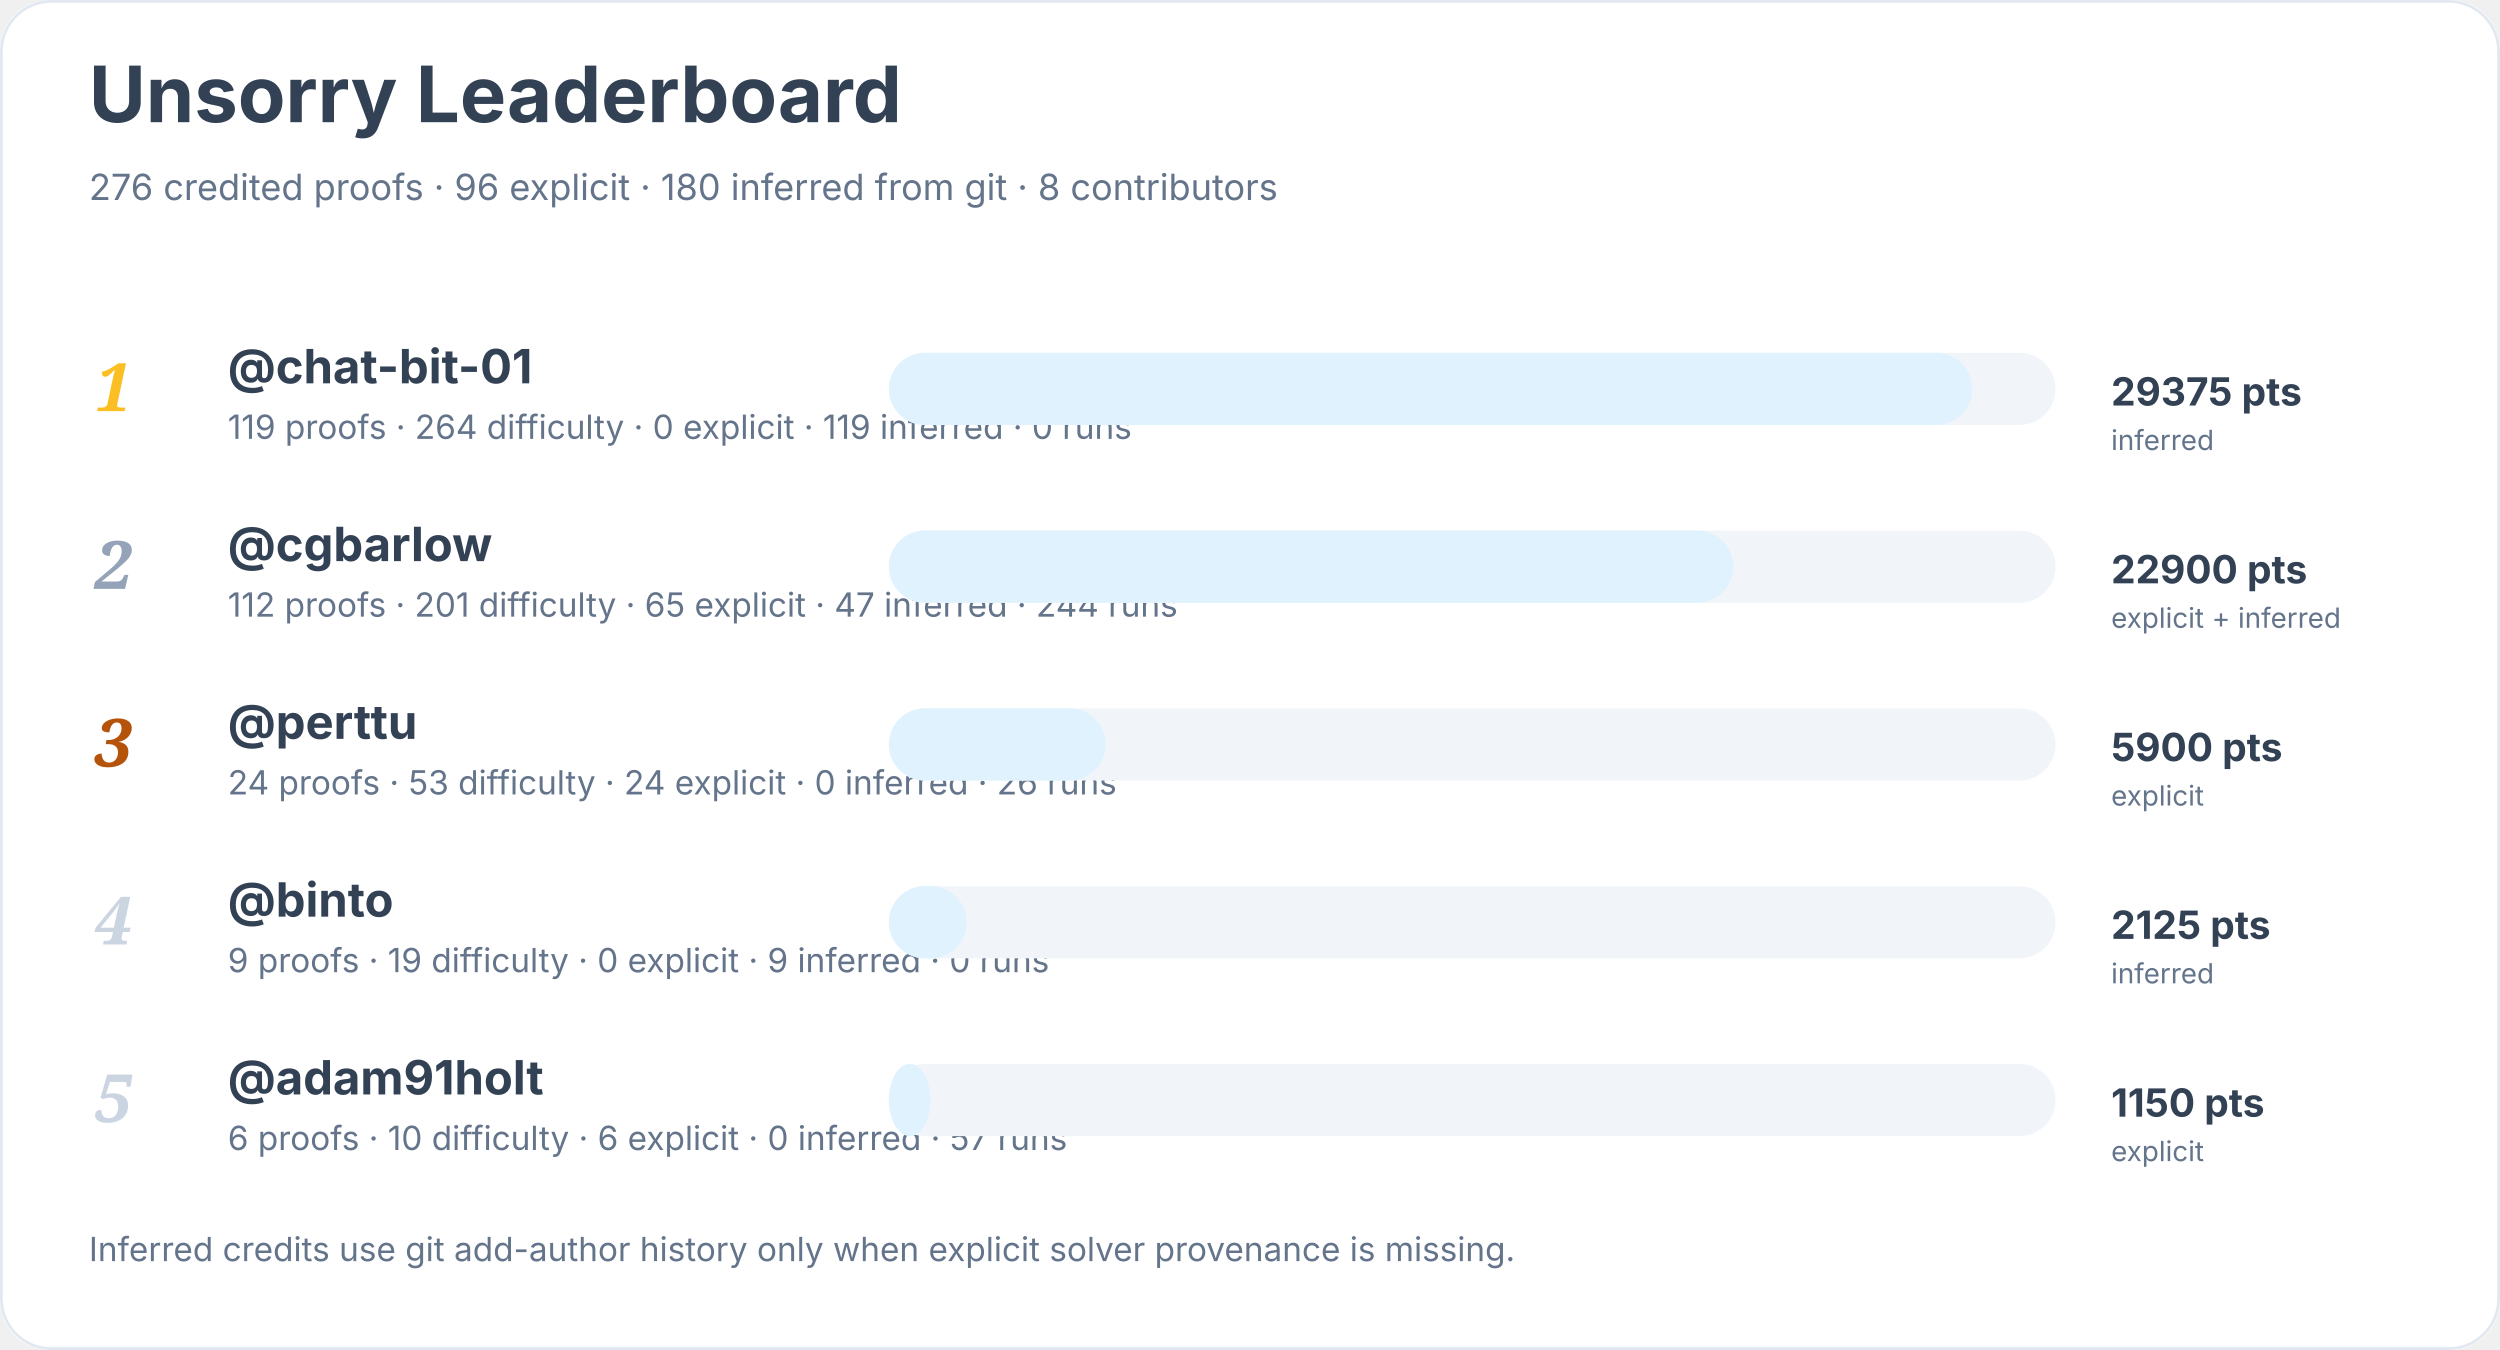
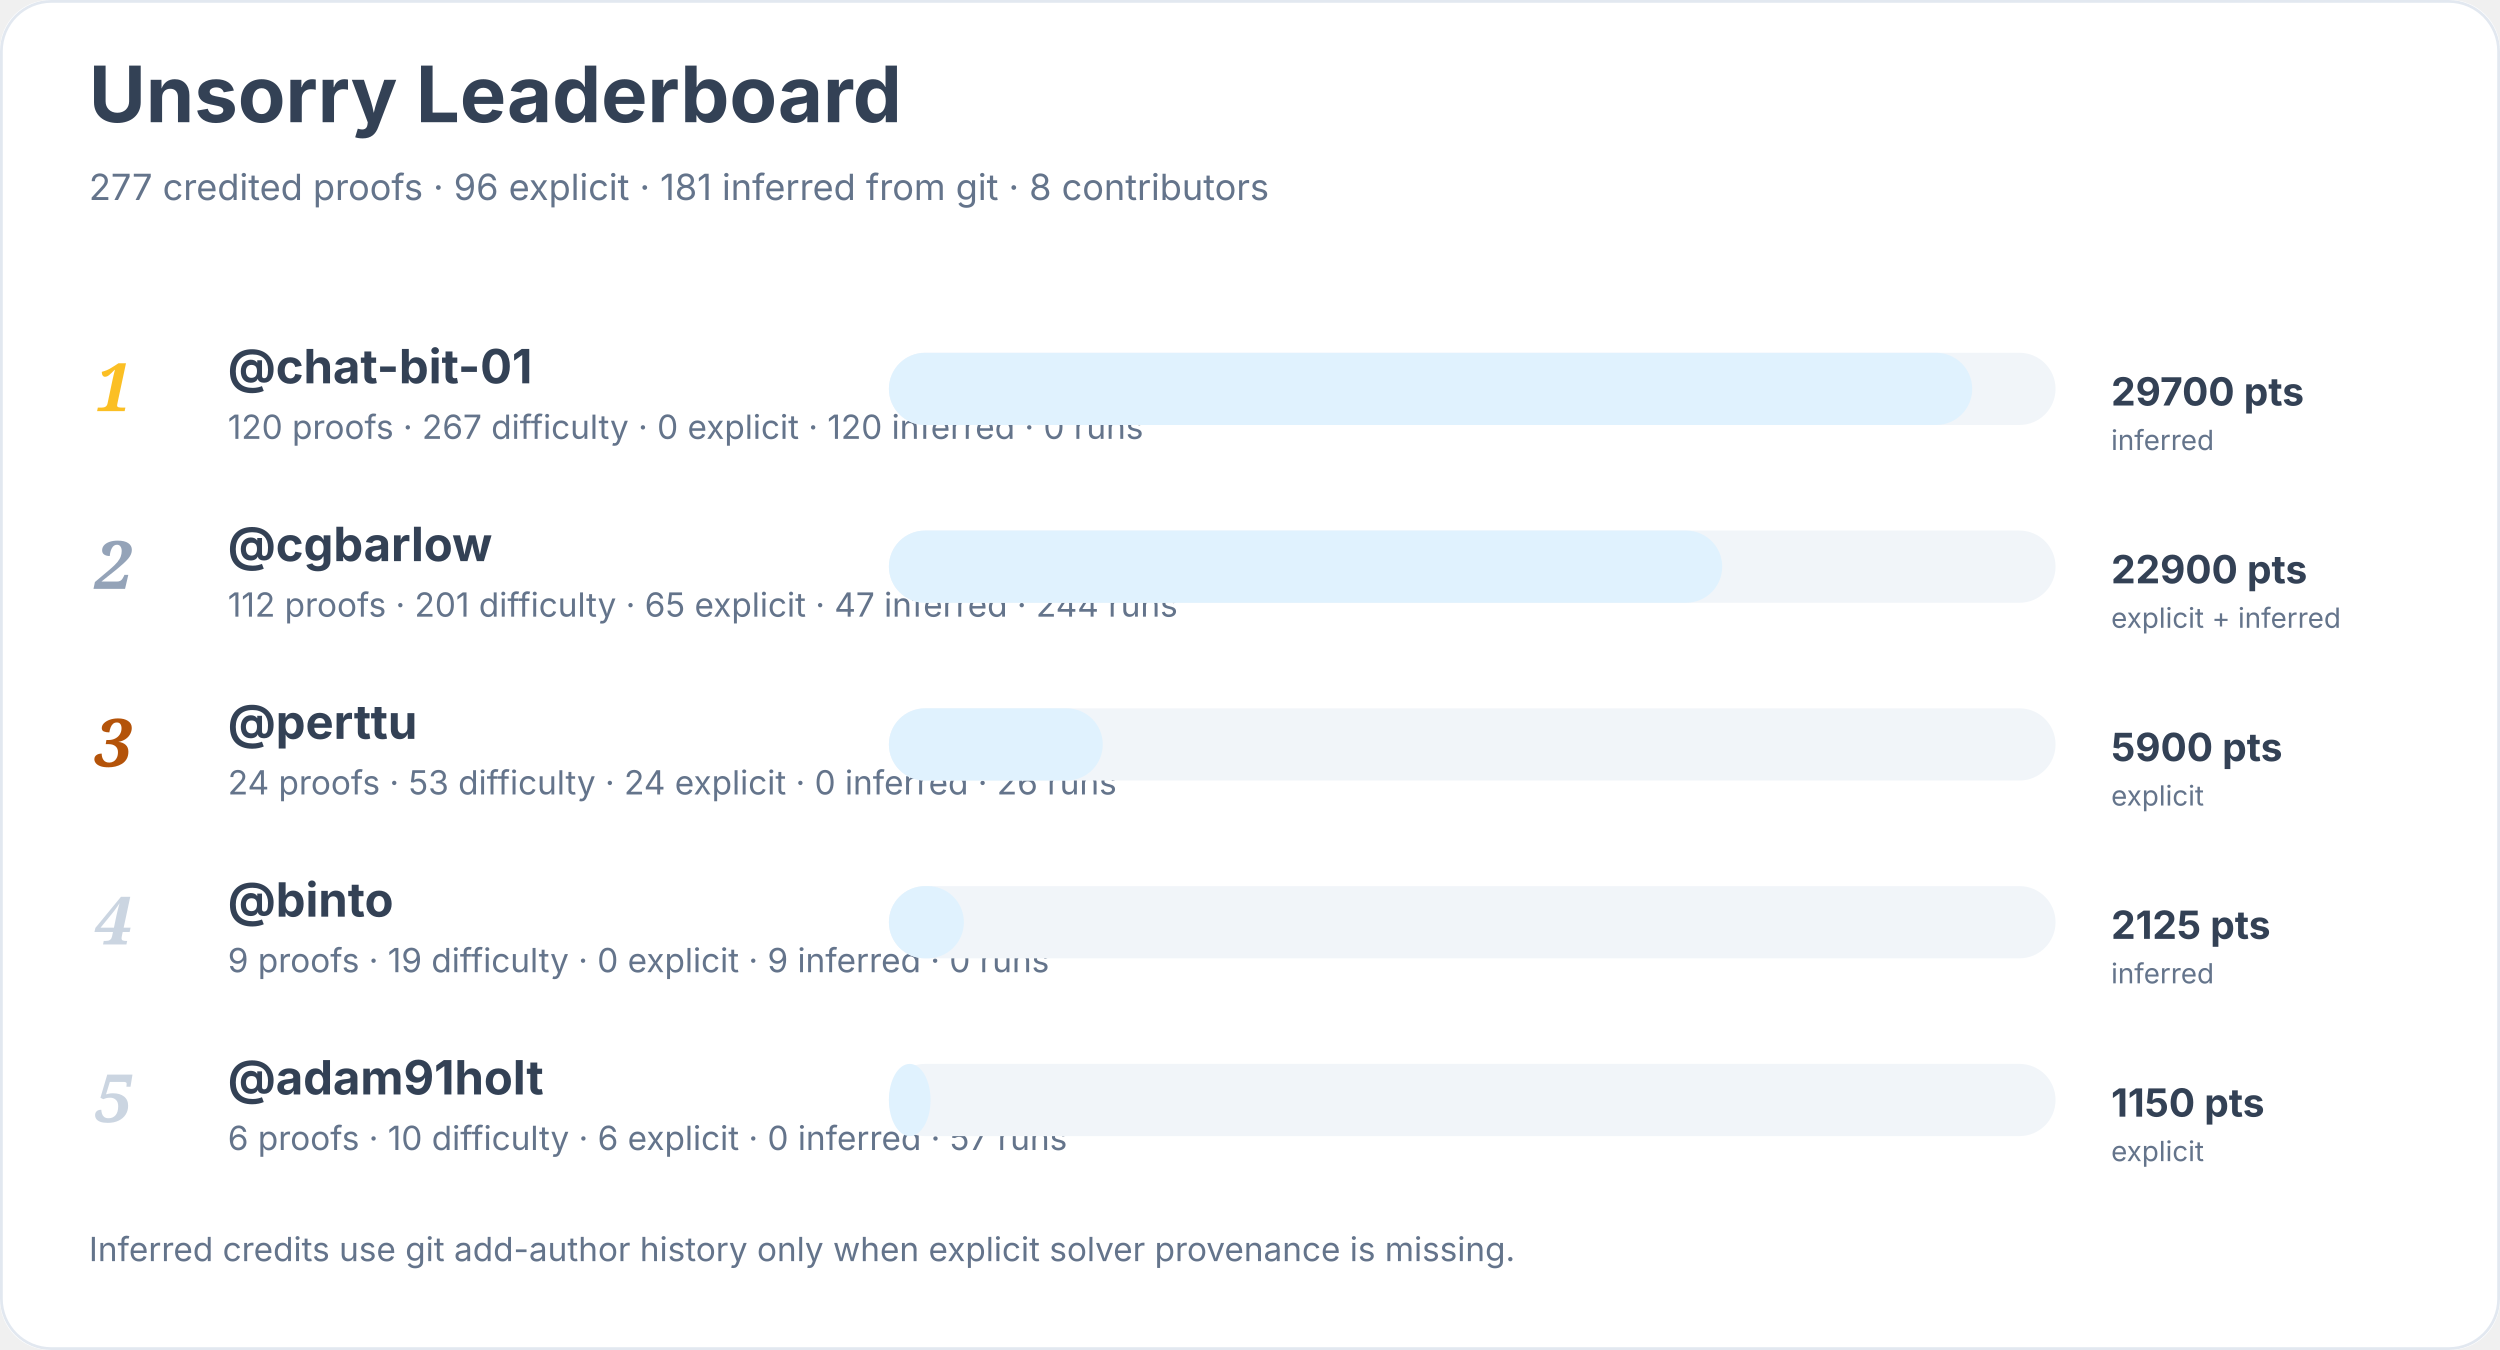
<svg xmlns="http://www.w3.org/2000/svg" width="900" height="486" viewBox="0 0 900 486" role="img" aria-labelledby="title desc">
  <rect width="900" height="100%" rx="18" fill="#ffffff" />
  <rect x="0.5" y="0.5" width="899" height="485" rx="18" fill="none" stroke="#e2e8f0" />
  <text x="32" y="44" font-family="Inter, system-ui, sans-serif" font-size="28" font-weight="700" fill="#334155">Unsorry Leaderboard</text>
-   <text x="32" y="72" font-family="Inter, system-ui, sans-serif" font-size="13" fill="#64748b">276 credited proofs · 96 explicit · 180 inferred from git · 8 contributors</text>
+   <text x="32" y="72" font-family="Inter, system-ui, sans-serif" font-size="13" fill="#64748b">277 credited proofs · 96 explicit · 181 inferred from git · 8 contributors</text>
  <text x="34" y="148" font-family="Georgia, serif" font-size="24" font-style="italic" font-weight="700" fill="#fbbf24">1</text>
  <a href="https://github.com/chat-bit-01">
    <text x="82" y="138" font-family="Inter, system-ui, sans-serif" font-size="17" font-weight="650" fill="#334155">@chat-bit-01</text>
  </a>
-   <text x="82" y="158" font-family="Inter, system-ui, sans-serif" font-size="12" fill="#64748b">119 proofs · 264 difficulty · 0 explicit · 119 inferred · 0 runs</text>
+   <text x="82" y="158" font-family="Inter, system-ui, sans-serif" font-size="12" fill="#64748b">120 proofs · 267 difficulty · 0 explicit · 120 inferred · 0 runs</text>
  <rect x="320" y="127" width="420" height="26" rx="13" fill="#f1f5f9" />
  <rect x="320" y="127" width="390" height="26" rx="13" fill="#e0f2fe" />
-   <text x="760" y="146" font-family="Inter, system-ui, sans-serif" font-size="14" font-weight="700" fill="#334155">29375 pts</text>
+   <text x="760" y="146" font-family="Inter, system-ui, sans-serif" font-size="14" font-weight="700" fill="#334155">29700 pts</text>
  <text x="760" y="162" font-family="Inter, system-ui, sans-serif" font-size="10" fill="#64748b">inferred</text>
  <text x="34" y="212" font-family="Georgia, serif" font-size="24" font-style="italic" font-weight="700" fill="#94a3b8">2</text>
  <a href="https://github.com/cgbarlow">
    <text x="82" y="202" font-family="Inter, system-ui, sans-serif" font-size="17" font-weight="650" fill="#334155">@cgbarlow</text>
  </a>
  <text x="82" y="222" font-family="Inter, system-ui, sans-serif" font-size="12" fill="#64748b">112 proofs · 201 difficulty · 65 explicit · 47 inferred · 244 runs</text>
  <rect x="320" y="191" width="420" height="26" rx="13" fill="#f1f5f9" />
-   <rect x="320" y="191" width="304" height="26" rx="13" fill="#e0f2fe" />
+   <rect x="320" y="191" width="300" height="26" rx="13" fill="#e0f2fe" />
  <text x="760" y="210" font-family="Inter, system-ui, sans-serif" font-size="14" font-weight="700" fill="#334155">22900 pts</text>
  <text x="760" y="226" font-family="Inter, system-ui, sans-serif" font-size="10" fill="#64748b">explicit + inferred</text>
  <text x="34" y="276" font-family="Georgia, serif" font-size="24" font-style="italic" font-weight="700" fill="#b45309">3</text>
  <a href="https://github.com/perttu">
    <text x="82" y="266" font-family="Inter, system-ui, sans-serif" font-size="17" font-weight="650" fill="#334155">@perttu</text>
  </a>
  <text x="82" y="286" font-family="Inter, system-ui, sans-serif" font-size="12" fill="#64748b">24 proofs · 53 difficulty · 24 explicit · 0 inferred · 26 runs</text>
  <rect x="320" y="255" width="420" height="26" rx="13" fill="#f1f5f9" />
-   <rect x="320" y="255" width="78" height="26" rx="13" fill="#e0f2fe" />
+   <rect x="320" y="255" width="77" height="26" rx="13" fill="#e0f2fe" />
  <text x="760" y="274" font-family="Inter, system-ui, sans-serif" font-size="14" font-weight="700" fill="#334155">5900 pts</text>
  <text x="760" y="290" font-family="Inter, system-ui, sans-serif" font-size="10" fill="#64748b">explicit</text>
  <text x="34" y="340" font-family="Georgia, serif" font-size="24" font-style="italic" font-weight="700" fill="#cbd5e1">4</text>
  <a href="https://github.com/binto">
    <text x="82" y="330" font-family="Inter, system-ui, sans-serif" font-size="17" font-weight="650" fill="#334155">@binto</text>
  </a>
  <text x="82" y="350" font-family="Inter, system-ui, sans-serif" font-size="12" fill="#64748b">9 proofs · 19 difficulty · 0 explicit · 9 inferred · 0 runs</text>
  <rect x="320" y="319" width="420" height="26" rx="13" fill="#f1f5f9" />
-   <rect x="320" y="319" width="28" height="26" rx="13" fill="#e0f2fe" />
+   <rect x="320" y="319" width="27" height="26" rx="13" fill="#e0f2fe" />
  <text x="760" y="338" font-family="Inter, system-ui, sans-serif" font-size="14" font-weight="700" fill="#334155">2125 pts</text>
  <text x="760" y="354" font-family="Inter, system-ui, sans-serif" font-size="10" fill="#64748b">inferred</text>
  <text x="34" y="404" font-family="Georgia, serif" font-size="24" font-style="italic" font-weight="700" fill="#cbd5e1">5</text>
  <a href="https://github.com/adam91holt">
    <text x="82" y="394" font-family="Inter, system-ui, sans-serif" font-size="17" font-weight="650" fill="#334155">@adam91holt</text>
  </a>
  <text x="82" y="414" font-family="Inter, system-ui, sans-serif" font-size="12" fill="#64748b">6 proofs · 10 difficulty · 6 explicit · 0 inferred · 57 runs</text>
  <rect x="320" y="383" width="420" height="26" rx="13" fill="#f1f5f9" />
  <rect x="320" y="383" width="15" height="26" rx="13" fill="#e0f2fe" />
  <text x="760" y="402" font-family="Inter, system-ui, sans-serif" font-size="14" font-weight="700" fill="#334155">1150 pts</text>
  <text x="760" y="418" font-family="Inter, system-ui, sans-serif" font-size="10" fill="#64748b">explicit</text>
  <text x="32" y="454" font-family="Inter, system-ui, sans-serif" font-size="12" fill="#64748b">Inferred credits use git add-author history only when explicit solver provenance is missing.</text>
</svg>
